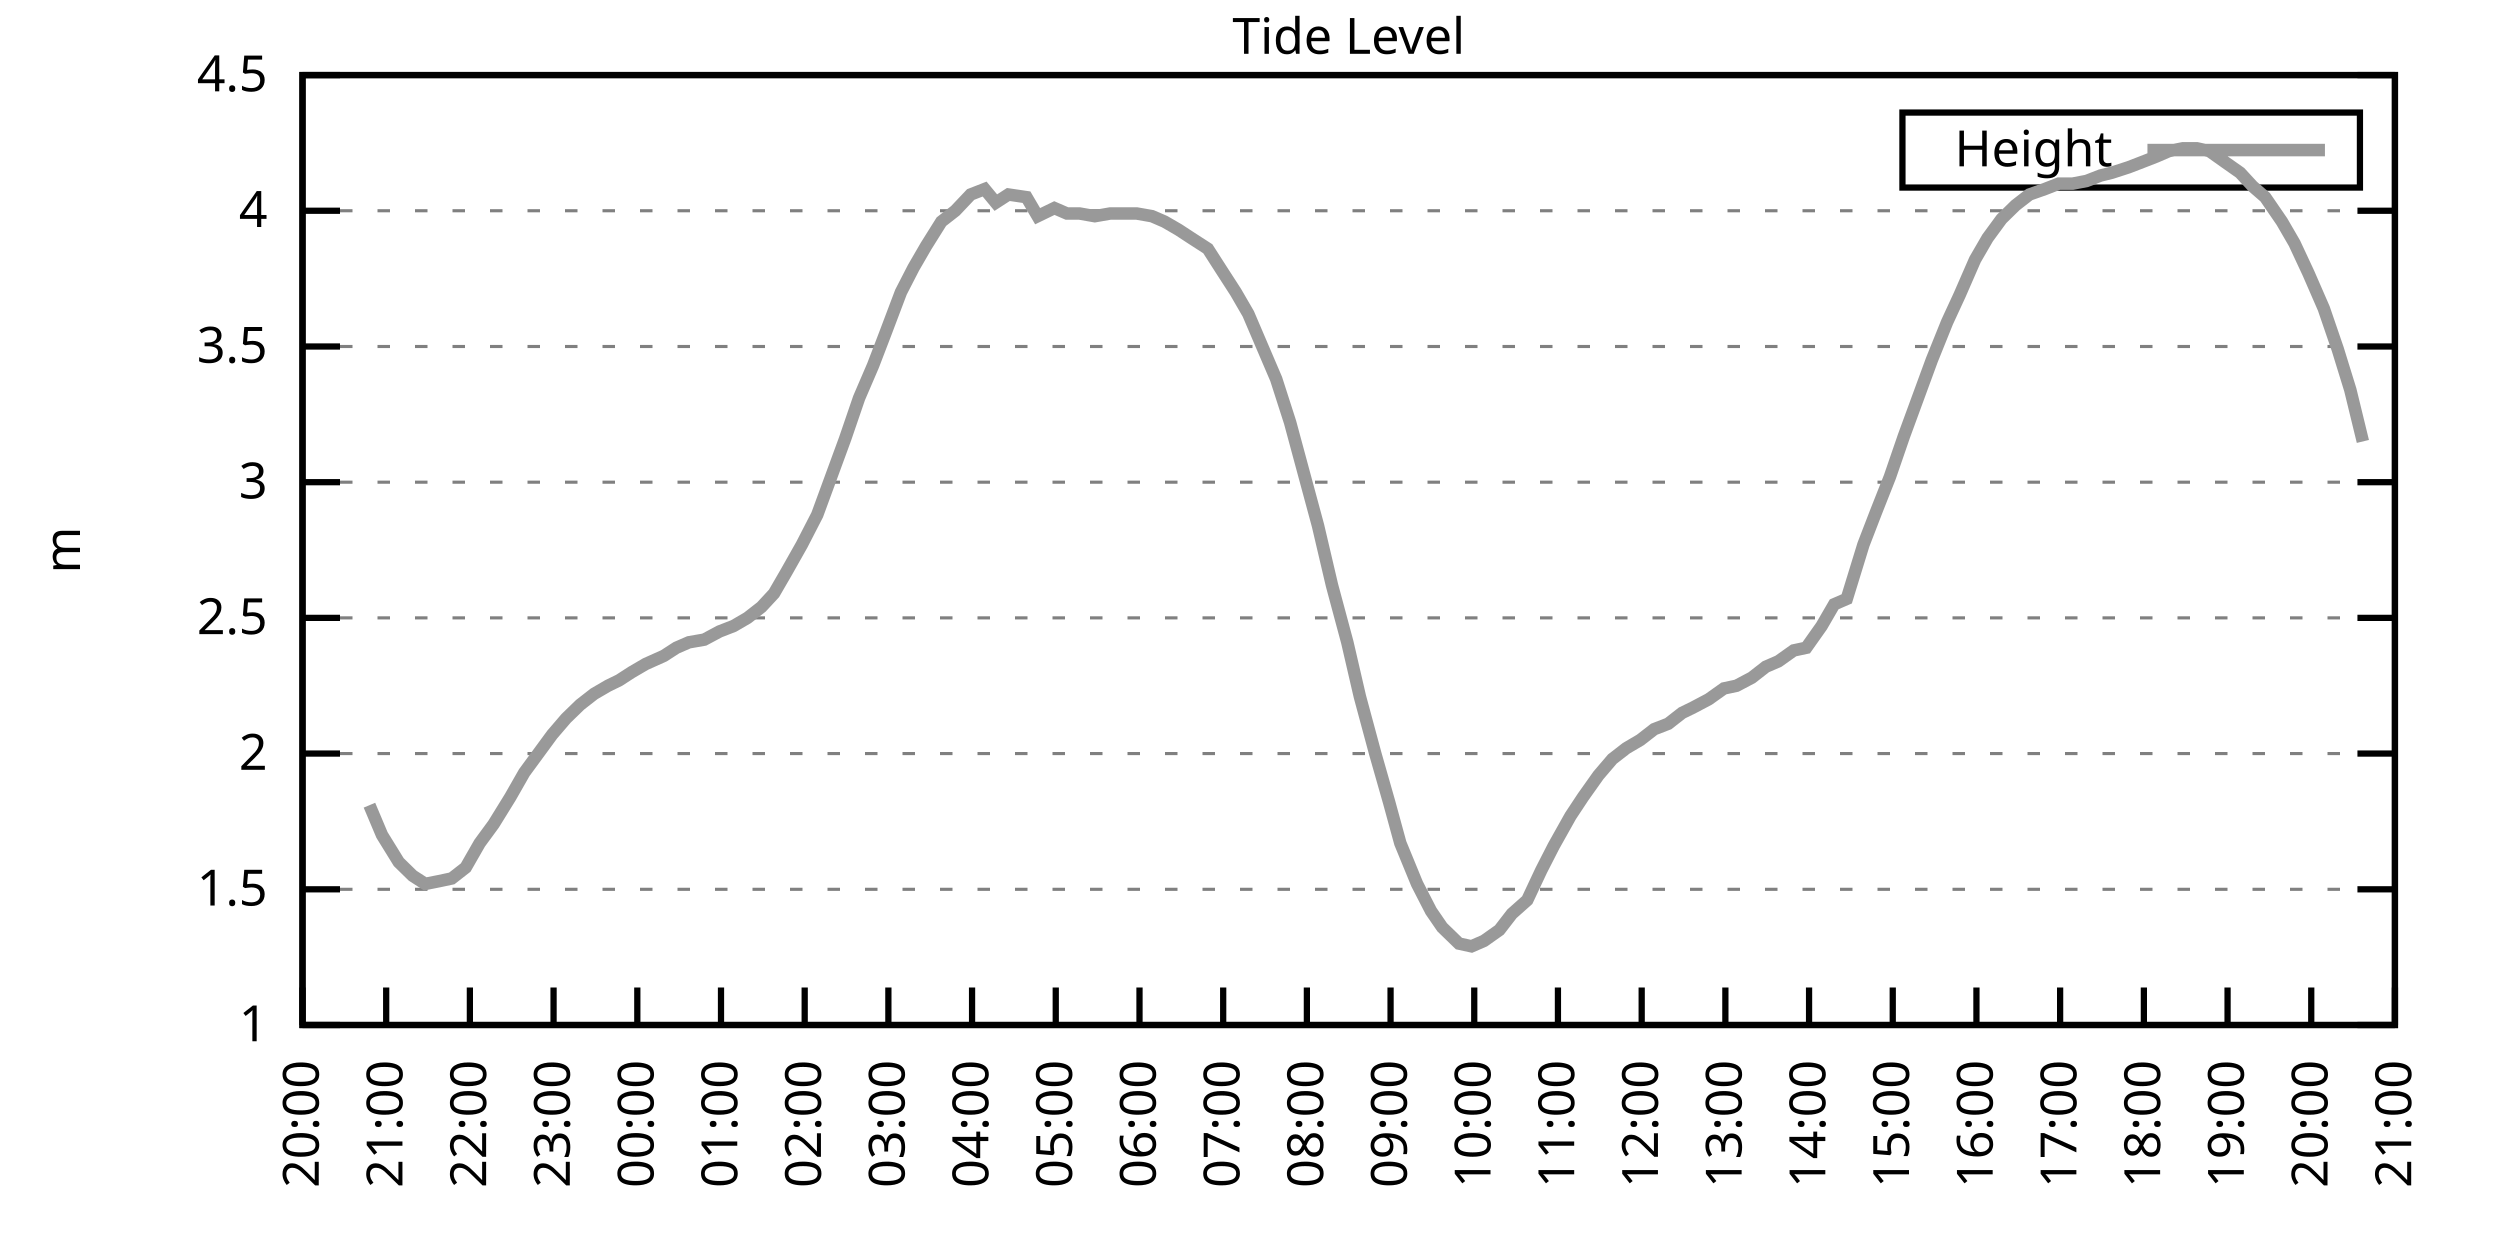
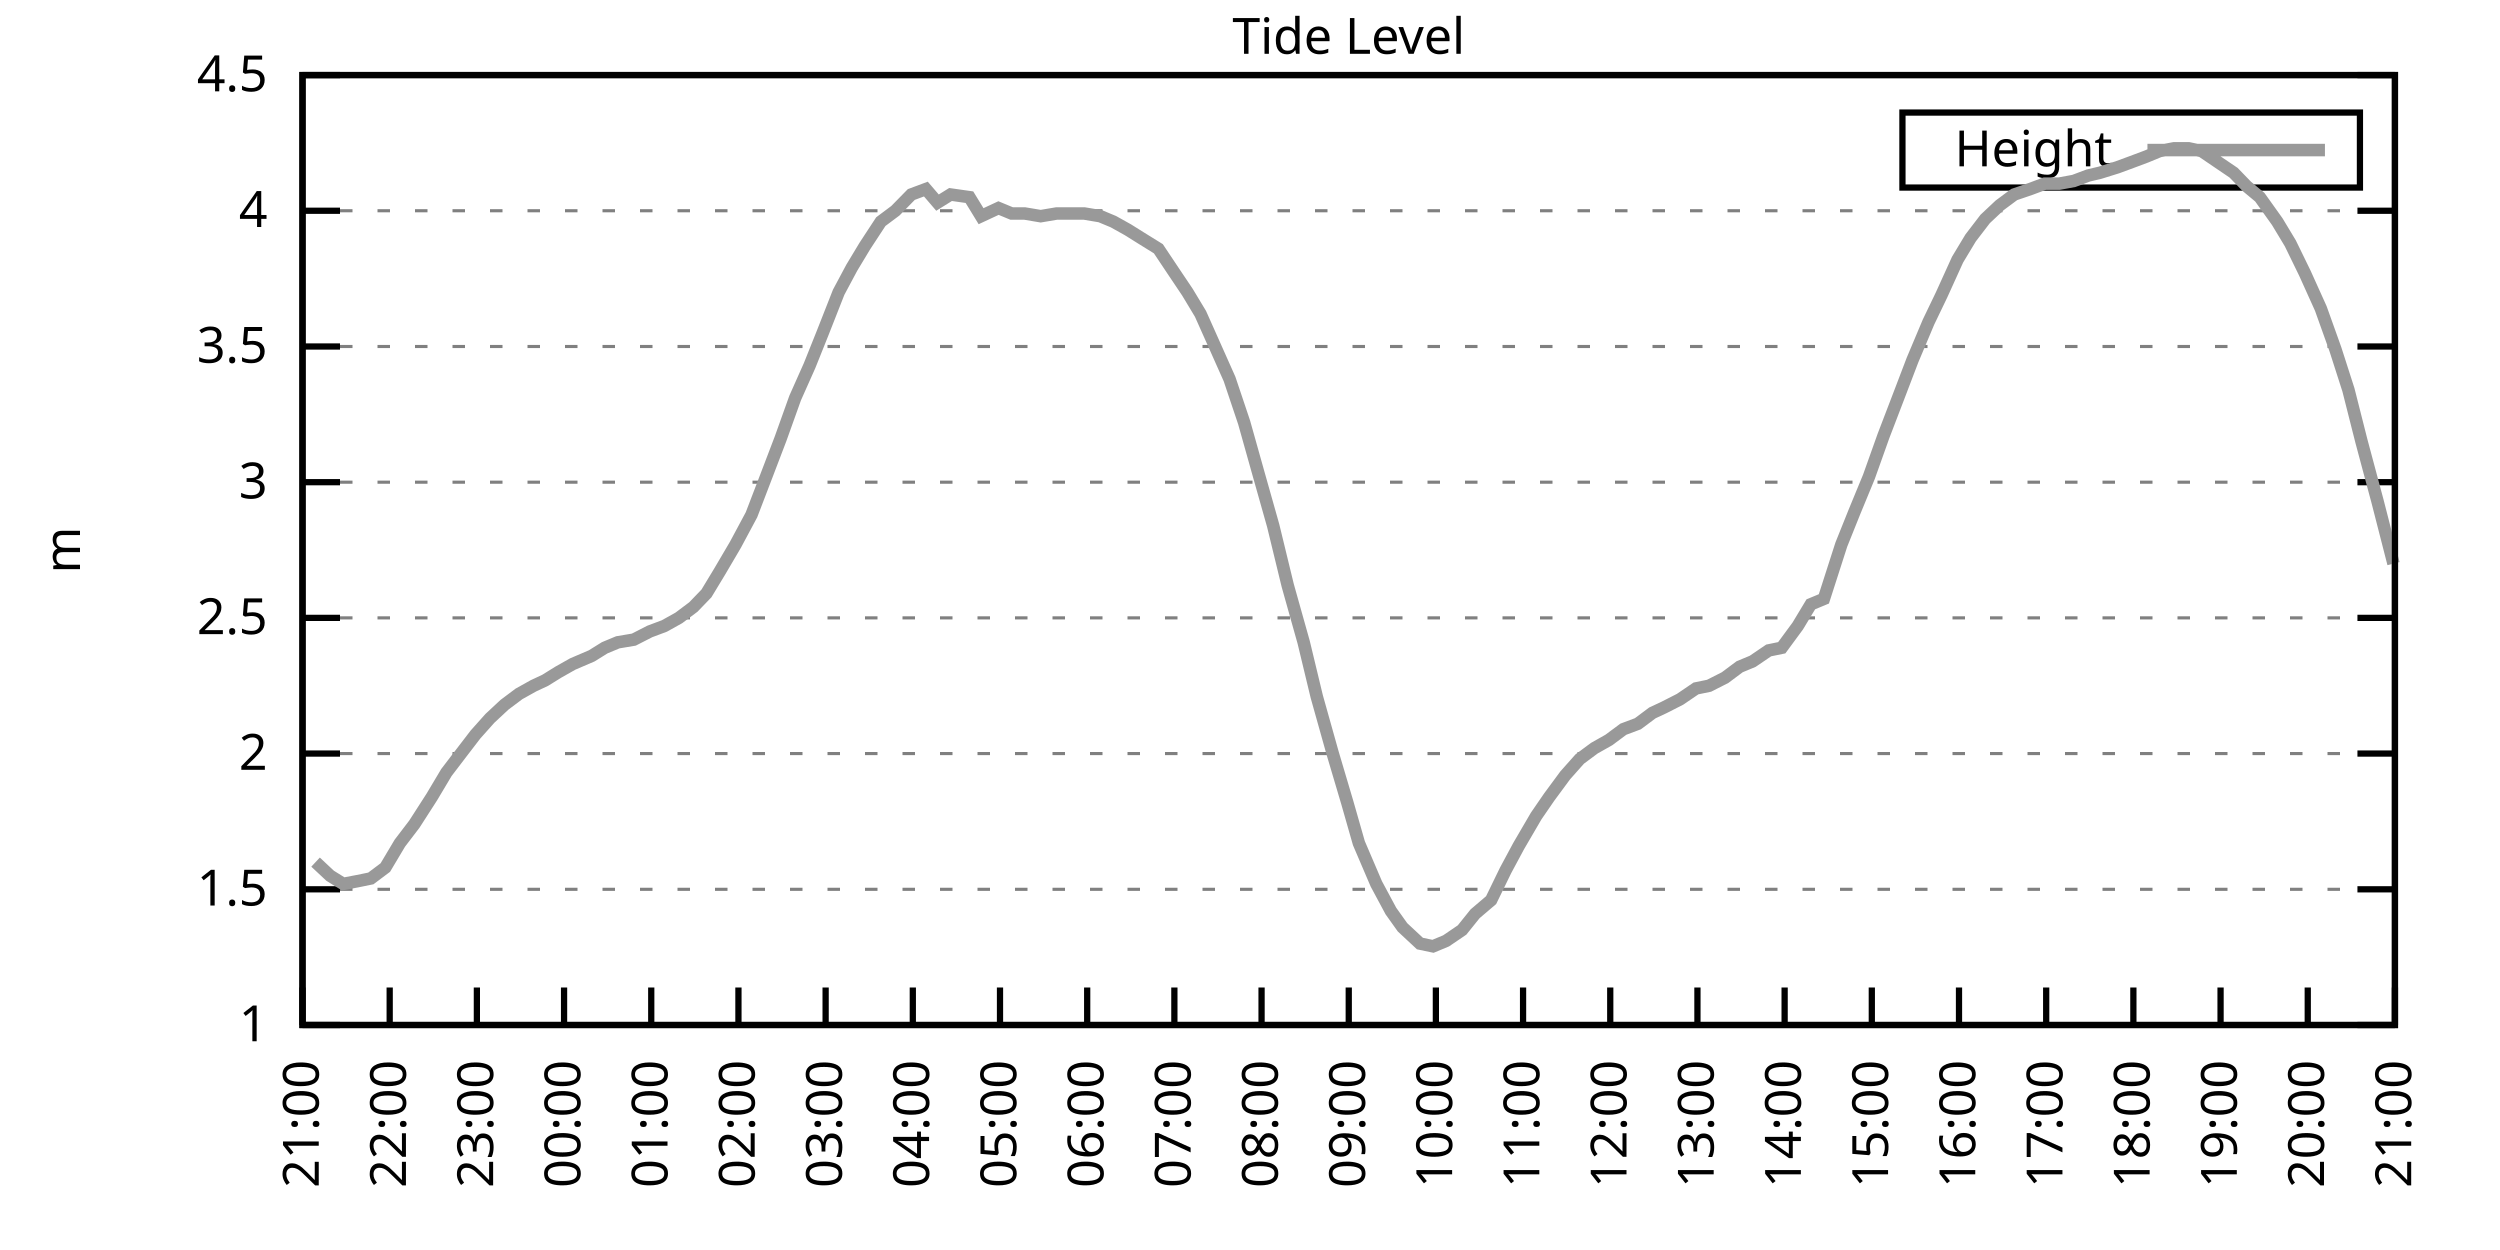
<svg xmlns="http://www.w3.org/2000/svg" xmlns:xlink="http://www.w3.org/1999/xlink" width="400" height="200" viewBox="0 0 400 200">
  <g id="gnuplot_canvas">
    <rect x="0" y="0" width="400" height="200" fill="none" />
    <defs>
      <circle id="gpDot" r="0.5" stroke-width="0.5" stroke="currentColor" />
      <path id="gpPt0" stroke-width="0.333" stroke="currentColor" d="M-1,0 h2 M0,-1 v2" />
      <path id="gpPt1" stroke-width="0.333" stroke="currentColor" d="M-1,-1 L1,1 M1,-1 L-1,1" />
      <path id="gpPt2" stroke-width="0.333" stroke="currentColor" d="M-1,0 L1,0 M0,-1 L0,1 M-1,-1 L1,1 M-1,1 L1,-1" />
      <rect id="gpPt3" stroke-width="0.333" stroke="currentColor" x="-1" y="-1" width="2" height="2" />
      <rect id="gpPt4" stroke-width="0.333" stroke="currentColor" fill="currentColor" x="-1" y="-1" width="2" height="2" />
      <circle id="gpPt5" stroke-width="0.333" stroke="currentColor" cx="0" cy="0" r="1" />
      <use xlink:href="#gpPt5" id="gpPt6" fill="currentColor" stroke="none" />
      <path id="gpPt7" stroke-width="0.333" stroke="currentColor" d="M0,-1.33 L-1.33,0.67 L1.33,0.67 z" />
      <use xlink:href="#gpPt7" id="gpPt8" fill="currentColor" stroke="none" />
      <use xlink:href="#gpPt7" id="gpPt9" stroke="currentColor" transform="rotate(180)" />
      <use xlink:href="#gpPt9" id="gpPt10" fill="currentColor" stroke="none" />
      <use xlink:href="#gpPt3" id="gpPt11" stroke="currentColor" transform="rotate(45)" />
      <use xlink:href="#gpPt11" id="gpPt12" fill="currentColor" stroke="none" />
      <path id="gpPt13" stroke-width="0.333" stroke="currentColor" d="M0,1.330 L1.265,0.411 L0.782,-1.067 L-0.782,-1.076 L-1.265,0.411 z" />
      <use xlink:href="#gpPt13" id="gpPt14" fill="currentColor" stroke="none" />
      <filter id="textbox" filterUnits="objectBoundingBox" x="0" y="0" height="1" width="1">
        <feFlood flood-color="white" flood-opacity="1" result="bgnd" />
        <feComposite in="SourceGraphic" in2="bgnd" operator="atop" />
      </filter>
      <filter id="greybox" filterUnits="objectBoundingBox" x="0" y="0" height="1" width="1">
        <feFlood flood-color="lightgrey" flood-opacity="1" result="grey" />
        <feComposite in="SourceGraphic" in2="grey" operator="atop" />
      </filter>
    </defs>
    <g fill="none" color="white" stroke="currentColor" stroke-width="1.00" stroke-linecap="butt" stroke-linejoin="miter">
</g>
    <g fill="none" color="black" stroke="currentColor" stroke-width="1.00" stroke-linecap="butt" stroke-linejoin="miter">
      <g stroke="none" shape-rendering="crispEdges">
        <polygon fill="rgb(255, 255, 255)" points="48.40,164.00 383.18,164.00 383.18,12.02 48.40,12.02 " />
      </g>
    </g>
    <g fill="none" color="black" stroke="currentColor" stroke-width="1.00" stroke-linecap="butt" stroke-linejoin="miter">
</g>
    <g fill="none" color="black" stroke="black" stroke-width="0.50" stroke-linecap="butt" stroke-linejoin="miter">
</g>
    <g fill="none" color="gray" stroke="currentColor" stroke-width="0.50" stroke-linecap="butt" stroke-linejoin="miter">
      <path stroke="gray" stroke-dasharray="2,4" class="gridline" d="M48.40,164.00 L383.19,164.00  " />
    </g>
    <g fill="none" color="gray" stroke="gray" stroke-width="1.00" stroke-linecap="butt" stroke-linejoin="miter">
</g>
    <g fill="none" color="black" stroke="currentColor" stroke-width="1.00" stroke-linecap="butt" stroke-linejoin="miter">
      <path stroke="black" d="M48.40,164.00 L54.40,164.00 M383.19,164.00 L377.19,164.00  " />
      <g transform="translate(42.80,166.60)" stroke="none" fill="black" font-family="Sans" font-size="8.00" text-anchor="end">
        <text>
          <tspan font-family="Sans"> 1</tspan>
        </text>
      </g>
    </g>
    <g fill="none" color="black" stroke="currentColor" stroke-width="1.00" stroke-linecap="butt" stroke-linejoin="miter">
</g>
    <g fill="none" color="black" stroke="black" stroke-width="0.50" stroke-linecap="butt" stroke-linejoin="miter">
</g>
    <g fill="none" color="gray" stroke="currentColor" stroke-width="0.50" stroke-linecap="butt" stroke-linejoin="miter">
      <path stroke="gray" stroke-dasharray="2,4" class="gridline" d="M48.40,142.29 L383.19,142.29  " />
    </g>
    <g fill="none" color="gray" stroke="gray" stroke-width="1.00" stroke-linecap="butt" stroke-linejoin="miter">
</g>
    <g fill="none" color="black" stroke="currentColor" stroke-width="1.00" stroke-linecap="butt" stroke-linejoin="miter">
      <path stroke="black" d="M48.40,142.29 L54.40,142.29 M383.19,142.29 L377.19,142.29  " />
      <g transform="translate(42.80,144.89)" stroke="none" fill="black" font-family="Sans" font-size="8.00" text-anchor="end">
        <text>
          <tspan font-family="Sans"> 1.5</tspan>
        </text>
      </g>
    </g>
    <g fill="none" color="black" stroke="currentColor" stroke-width="1.00" stroke-linecap="butt" stroke-linejoin="miter">
</g>
    <g fill="none" color="black" stroke="black" stroke-width="0.50" stroke-linecap="butt" stroke-linejoin="miter">
</g>
    <g fill="none" color="gray" stroke="currentColor" stroke-width="0.50" stroke-linecap="butt" stroke-linejoin="miter">
      <path stroke="gray" stroke-dasharray="2,4" class="gridline" d="M48.40,120.57 L383.19,120.57  " />
    </g>
    <g fill="none" color="gray" stroke="gray" stroke-width="1.00" stroke-linecap="butt" stroke-linejoin="miter">
</g>
    <g fill="none" color="black" stroke="currentColor" stroke-width="1.00" stroke-linecap="butt" stroke-linejoin="miter">
      <path stroke="black" d="M48.40,120.57 L54.40,120.57 M383.19,120.57 L377.19,120.57  " />
      <g transform="translate(42.80,123.17)" stroke="none" fill="black" font-family="Sans" font-size="8.00" text-anchor="end">
        <text>
          <tspan font-family="Sans"> 2</tspan>
        </text>
      </g>
    </g>
    <g fill="none" color="black" stroke="currentColor" stroke-width="1.00" stroke-linecap="butt" stroke-linejoin="miter">
</g>
    <g fill="none" color="black" stroke="black" stroke-width="0.50" stroke-linecap="butt" stroke-linejoin="miter">
</g>
    <g fill="none" color="gray" stroke="currentColor" stroke-width="0.50" stroke-linecap="butt" stroke-linejoin="miter">
      <path stroke="gray" stroke-dasharray="2,4" class="gridline" d="M48.40,98.86 L383.19,98.86  " />
    </g>
    <g fill="none" color="gray" stroke="gray" stroke-width="1.00" stroke-linecap="butt" stroke-linejoin="miter">
</g>
    <g fill="none" color="black" stroke="currentColor" stroke-width="1.00" stroke-linecap="butt" stroke-linejoin="miter">
      <path stroke="black" d="M48.40,98.86 L54.40,98.86 M383.19,98.86 L377.19,98.86  " />
      <g transform="translate(42.80,101.46)" stroke="none" fill="black" font-family="Sans" font-size="8.00" text-anchor="end">
        <text>
          <tspan font-family="Sans"> 2.5</tspan>
        </text>
      </g>
    </g>
    <g fill="none" color="black" stroke="currentColor" stroke-width="1.00" stroke-linecap="butt" stroke-linejoin="miter">
</g>
    <g fill="none" color="black" stroke="black" stroke-width="0.50" stroke-linecap="butt" stroke-linejoin="miter">
</g>
    <g fill="none" color="gray" stroke="currentColor" stroke-width="0.50" stroke-linecap="butt" stroke-linejoin="miter">
      <path stroke="gray" stroke-dasharray="2,4" class="gridline" d="M48.40,77.15 L383.19,77.15  " />
    </g>
    <g fill="none" color="gray" stroke="gray" stroke-width="1.00" stroke-linecap="butt" stroke-linejoin="miter">
</g>
    <g fill="none" color="black" stroke="currentColor" stroke-width="1.00" stroke-linecap="butt" stroke-linejoin="miter">
      <path stroke="black" d="M48.40,77.15 L54.40,77.15 M383.19,77.15 L377.19,77.15  " />
      <g transform="translate(42.80,79.75)" stroke="none" fill="black" font-family="Sans" font-size="8.00" text-anchor="end">
        <text>
          <tspan font-family="Sans"> 3</tspan>
        </text>
      </g>
    </g>
    <g fill="none" color="black" stroke="currentColor" stroke-width="1.00" stroke-linecap="butt" stroke-linejoin="miter">
</g>
    <g fill="none" color="black" stroke="black" stroke-width="0.50" stroke-linecap="butt" stroke-linejoin="miter">
</g>
    <g fill="none" color="gray" stroke="currentColor" stroke-width="0.50" stroke-linecap="butt" stroke-linejoin="miter">
      <path stroke="gray" stroke-dasharray="2,4" class="gridline" d="M48.40,55.44 L383.19,55.44  " />
    </g>
    <g fill="none" color="gray" stroke="gray" stroke-width="1.00" stroke-linecap="butt" stroke-linejoin="miter">
</g>
    <g fill="none" color="black" stroke="currentColor" stroke-width="1.00" stroke-linecap="butt" stroke-linejoin="miter">
      <path stroke="black" d="M48.40,55.44 L54.40,55.44 M383.19,55.44 L377.19,55.44  " />
      <g transform="translate(42.80,58.04)" stroke="none" fill="black" font-family="Sans" font-size="8.00" text-anchor="end">
        <text>
          <tspan font-family="Sans"> 3.5</tspan>
        </text>
      </g>
    </g>
    <g fill="none" color="black" stroke="currentColor" stroke-width="1.00" stroke-linecap="butt" stroke-linejoin="miter">
</g>
    <g fill="none" color="black" stroke="black" stroke-width="0.50" stroke-linecap="butt" stroke-linejoin="miter">
</g>
    <g fill="none" color="gray" stroke="currentColor" stroke-width="0.50" stroke-linecap="butt" stroke-linejoin="miter">
      <path stroke="gray" stroke-dasharray="2,4" class="gridline" d="M48.40,33.72 L383.19,33.72  " />
    </g>
    <g fill="none" color="gray" stroke="gray" stroke-width="1.00" stroke-linecap="butt" stroke-linejoin="miter">
</g>
    <g fill="none" color="black" stroke="currentColor" stroke-width="1.00" stroke-linecap="butt" stroke-linejoin="miter">
      <path stroke="black" d="M48.40,33.72 L54.40,33.72 M383.19,33.72 L377.19,33.72  " />
      <g transform="translate(42.80,36.32)" stroke="none" fill="black" font-family="Sans" font-size="8.00" text-anchor="end">
        <text>
          <tspan font-family="Sans"> 4</tspan>
        </text>
      </g>
    </g>
    <g fill="none" color="black" stroke="currentColor" stroke-width="1.00" stroke-linecap="butt" stroke-linejoin="miter">
</g>
    <g fill="none" color="black" stroke="black" stroke-width="0.50" stroke-linecap="butt" stroke-linejoin="miter">
</g>
    <g fill="none" color="gray" stroke="currentColor" stroke-width="0.50" stroke-linecap="butt" stroke-linejoin="miter">
      <path stroke="gray" stroke-dasharray="2,4" class="gridline" d="M48.40,12.01 L383.19,12.01  " />
    </g>
    <g fill="none" color="gray" stroke="gray" stroke-width="1.00" stroke-linecap="butt" stroke-linejoin="miter">
</g>
    <g fill="none" color="black" stroke="currentColor" stroke-width="1.00" stroke-linecap="butt" stroke-linejoin="miter">
      <path stroke="black" d="M48.40,12.01 L54.40,12.01 M383.19,12.01 L377.19,12.01  " />
      <g transform="translate(42.80,14.61)" stroke="none" fill="black" font-family="Sans" font-size="8.00" text-anchor="end">
        <text>
          <tspan font-family="Sans"> 4.5</tspan>
        </text>
      </g>
    </g>
    <g fill="none" color="black" stroke="currentColor" stroke-width="1.00" stroke-linecap="butt" stroke-linejoin="miter">
      <path stroke="black" d="M48.40,164.00 L48.40,158.00  " />
      <g transform="translate(51.00,169.60) rotate(270.00)" stroke="none" fill="black" font-family="Sans" font-size="8.00" text-anchor="end">
        <text>
-           <tspan font-family="Sans">20:00</tspan>
-         </text>
-       </g>
-     </g>
-     <g fill="none" color="black" stroke="currentColor" stroke-width="1.00" stroke-linecap="butt" stroke-linejoin="miter">
-       <path stroke="black" d="M61.79,164.00 L61.79,158.00  " />
-       <g transform="translate(64.39,169.60) rotate(270.00)" stroke="none" fill="black" font-family="Sans" font-size="8.00" text-anchor="end">
-         <text>
          <tspan font-family="Sans">21:00</tspan>
        </text>
      </g>
    </g>
    <g fill="none" color="black" stroke="currentColor" stroke-width="1.00" stroke-linecap="butt" stroke-linejoin="miter">
-       <path stroke="black" d="M75.18,164.00 L75.18,158.00  " />
-       <g transform="translate(77.78,169.60) rotate(270.00)" stroke="none" fill="black" font-family="Sans" font-size="8.00" text-anchor="end">
+       <path stroke="black" d="M62.35,164.00 L62.35,158.00  " />
+       <g transform="translate(64.95,169.60) rotate(270.00)" stroke="none" fill="black" font-family="Sans" font-size="8.00" text-anchor="end">
        <text>
          <tspan font-family="Sans">22:00</tspan>
        </text>
      </g>
    </g>
    <g fill="none" color="black" stroke="currentColor" stroke-width="1.00" stroke-linecap="butt" stroke-linejoin="miter">
-       <path stroke="black" d="M88.57,164.00 L88.57,158.00  " />
-       <g transform="translate(91.17,169.60) rotate(270.00)" stroke="none" fill="black" font-family="Sans" font-size="8.00" text-anchor="end">
+       <path stroke="black" d="M76.30,164.00 L76.30,158.00  " />
+       <g transform="translate(78.90,169.60) rotate(270.00)" stroke="none" fill="black" font-family="Sans" font-size="8.00" text-anchor="end">
        <text>
          <tspan font-family="Sans">23:00</tspan>
        </text>
      </g>
    </g>
    <g fill="none" color="black" stroke="currentColor" stroke-width="1.00" stroke-linecap="butt" stroke-linejoin="miter">
-       <path stroke="black" d="M101.97,164.00 L101.97,158.00  " />
-       <g transform="translate(104.57,169.60) rotate(270.00)" stroke="none" fill="black" font-family="Sans" font-size="8.00" text-anchor="end">
+       <path stroke="black" d="M90.25,164.00 L90.25,158.00  " />
+       <g transform="translate(92.85,169.60) rotate(270.00)" stroke="none" fill="black" font-family="Sans" font-size="8.00" text-anchor="end">
        <text>
          <tspan font-family="Sans">00:00</tspan>
        </text>
      </g>
    </g>
    <g fill="none" color="black" stroke="currentColor" stroke-width="1.00" stroke-linecap="butt" stroke-linejoin="miter">
-       <path stroke="black" d="M115.36,164.00 L115.36,158.00  " />
-       <g transform="translate(117.96,169.60) rotate(270.00)" stroke="none" fill="black" font-family="Sans" font-size="8.00" text-anchor="end">
+       <path stroke="black" d="M104.20,164.00 L104.20,158.00  " />
+       <g transform="translate(106.80,169.60) rotate(270.00)" stroke="none" fill="black" font-family="Sans" font-size="8.00" text-anchor="end">
        <text>
          <tspan font-family="Sans">01:00</tspan>
        </text>
      </g>
    </g>
    <g fill="none" color="black" stroke="currentColor" stroke-width="1.00" stroke-linecap="butt" stroke-linejoin="miter">
-       <path stroke="black" d="M128.75,164.00 L128.75,158.00  " />
-       <g transform="translate(131.35,169.60) rotate(270.00)" stroke="none" fill="black" font-family="Sans" font-size="8.00" text-anchor="end">
+       <path stroke="black" d="M118.15,164.00 L118.15,158.00  " />
+       <g transform="translate(120.75,169.60) rotate(270.00)" stroke="none" fill="black" font-family="Sans" font-size="8.00" text-anchor="end">
        <text>
          <tspan font-family="Sans">02:00</tspan>
        </text>
      </g>
    </g>
    <g fill="none" color="black" stroke="currentColor" stroke-width="1.00" stroke-linecap="butt" stroke-linejoin="miter">
-       <path stroke="black" d="M142.14,164.00 L142.14,158.00  " />
-       <g transform="translate(144.74,169.60) rotate(270.00)" stroke="none" fill="black" font-family="Sans" font-size="8.00" text-anchor="end">
+       <path stroke="black" d="M132.10,164.00 L132.10,158.00  " />
+       <g transform="translate(134.70,169.60) rotate(270.00)" stroke="none" fill="black" font-family="Sans" font-size="8.00" text-anchor="end">
        <text>
          <tspan font-family="Sans">03:00</tspan>
        </text>
      </g>
    </g>
    <g fill="none" color="black" stroke="currentColor" stroke-width="1.00" stroke-linecap="butt" stroke-linejoin="miter">
-       <path stroke="black" d="M155.53,164.00 L155.53,158.00  " />
-       <g transform="translate(158.13,169.60) rotate(270.00)" stroke="none" fill="black" font-family="Sans" font-size="8.00" text-anchor="end">
+       <path stroke="black" d="M146.05,164.00 L146.05,158.00  " />
+       <g transform="translate(148.65,169.60) rotate(270.00)" stroke="none" fill="black" font-family="Sans" font-size="8.00" text-anchor="end">
        <text>
          <tspan font-family="Sans">04:00</tspan>
        </text>
      </g>
    </g>
    <g fill="none" color="black" stroke="currentColor" stroke-width="1.00" stroke-linecap="butt" stroke-linejoin="miter">
-       <path stroke="black" d="M168.92,164.00 L168.92,158.00  " />
-       <g transform="translate(171.52,169.60) rotate(270.00)" stroke="none" fill="black" font-family="Sans" font-size="8.00" text-anchor="end">
+       <path stroke="black" d="M160.00,164.00 L160.00,158.00  " />
+       <g transform="translate(162.60,169.60) rotate(270.00)" stroke="none" fill="black" font-family="Sans" font-size="8.00" text-anchor="end">
        <text>
          <tspan font-family="Sans">05:00</tspan>
        </text>
      </g>
    </g>
    <g fill="none" color="black" stroke="currentColor" stroke-width="1.00" stroke-linecap="butt" stroke-linejoin="miter">
-       <path stroke="black" d="M182.32,164.00 L182.32,158.00  " />
-       <g transform="translate(184.92,169.60) rotate(270.00)" stroke="none" fill="black" font-family="Sans" font-size="8.00" text-anchor="end">
+       <path stroke="black" d="M173.95,164.00 L173.95,158.00  " />
+       <g transform="translate(176.55,169.60) rotate(270.00)" stroke="none" fill="black" font-family="Sans" font-size="8.00" text-anchor="end">
        <text>
          <tspan font-family="Sans">06:00</tspan>
        </text>
      </g>
    </g>
    <g fill="none" color="black" stroke="currentColor" stroke-width="1.00" stroke-linecap="butt" stroke-linejoin="miter">
-       <path stroke="black" d="M195.71,164.00 L195.71,158.00  " />
-       <g transform="translate(198.31,169.60) rotate(270.00)" stroke="none" fill="black" font-family="Sans" font-size="8.00" text-anchor="end">
+       <path stroke="black" d="M187.90,164.00 L187.90,158.00  " />
+       <g transform="translate(190.50,169.60) rotate(270.00)" stroke="none" fill="black" font-family="Sans" font-size="8.00" text-anchor="end">
        <text>
          <tspan font-family="Sans">07:00</tspan>
        </text>
      </g>
    </g>
    <g fill="none" color="black" stroke="currentColor" stroke-width="1.00" stroke-linecap="butt" stroke-linejoin="miter">
-       <path stroke="black" d="M209.10,164.00 L209.10,158.00  " />
-       <g transform="translate(211.70,169.60) rotate(270.00)" stroke="none" fill="black" font-family="Sans" font-size="8.00" text-anchor="end">
+       <path stroke="black" d="M201.85,164.00 L201.85,158.00  " />
+       <g transform="translate(204.45,169.60) rotate(270.00)" stroke="none" fill="black" font-family="Sans" font-size="8.00" text-anchor="end">
        <text>
          <tspan font-family="Sans">08:00</tspan>
        </text>
      </g>
    </g>
    <g fill="none" color="black" stroke="currentColor" stroke-width="1.00" stroke-linecap="butt" stroke-linejoin="miter">
-       <path stroke="black" d="M222.49,164.00 L222.49,158.00  " />
-       <g transform="translate(225.09,169.60) rotate(270.00)" stroke="none" fill="black" font-family="Sans" font-size="8.00" text-anchor="end">
+       <path stroke="black" d="M215.80,164.00 L215.80,158.00  " />
+       <g transform="translate(218.40,169.60) rotate(270.00)" stroke="none" fill="black" font-family="Sans" font-size="8.00" text-anchor="end">
        <text>
          <tspan font-family="Sans">09:00</tspan>
        </text>
      </g>
    </g>
    <g fill="none" color="black" stroke="currentColor" stroke-width="1.00" stroke-linecap="butt" stroke-linejoin="miter">
-       <path stroke="black" d="M235.88,164.00 L235.88,158.00  " />
-       <g transform="translate(238.48,169.60) rotate(270.00)" stroke="none" fill="black" font-family="Sans" font-size="8.00" text-anchor="end">
+       <path stroke="black" d="M229.74,164.00 L229.74,158.00  " />
+       <g transform="translate(232.34,169.60) rotate(270.00)" stroke="none" fill="black" font-family="Sans" font-size="8.00" text-anchor="end">
        <text>
          <tspan font-family="Sans">10:00</tspan>
        </text>
      </g>
    </g>
    <g fill="none" color="black" stroke="currentColor" stroke-width="1.00" stroke-linecap="butt" stroke-linejoin="miter">
-       <path stroke="black" d="M249.27,164.00 L249.27,158.00  " />
-       <g transform="translate(251.87,169.60) rotate(270.00)" stroke="none" fill="black" font-family="Sans" font-size="8.00" text-anchor="end">
+       <path stroke="black" d="M243.69,164.00 L243.69,158.00  " />
+       <g transform="translate(246.29,169.60) rotate(270.00)" stroke="none" fill="black" font-family="Sans" font-size="8.00" text-anchor="end">
        <text>
          <tspan font-family="Sans">11:00</tspan>
        </text>
      </g>
    </g>
    <g fill="none" color="black" stroke="currentColor" stroke-width="1.00" stroke-linecap="butt" stroke-linejoin="miter">
-       <path stroke="black" d="M262.67,164.00 L262.67,158.00  " />
-       <g transform="translate(265.27,169.60) rotate(270.00)" stroke="none" fill="black" font-family="Sans" font-size="8.00" text-anchor="end">
+       <path stroke="black" d="M257.64,164.00 L257.64,158.00  " />
+       <g transform="translate(260.24,169.60) rotate(270.00)" stroke="none" fill="black" font-family="Sans" font-size="8.00" text-anchor="end">
        <text>
          <tspan font-family="Sans">12:00</tspan>
        </text>
      </g>
    </g>
    <g fill="none" color="black" stroke="currentColor" stroke-width="1.00" stroke-linecap="butt" stroke-linejoin="miter">
-       <path stroke="black" d="M276.06,164.00 L276.06,158.00  " />
-       <g transform="translate(278.66,169.60) rotate(270.00)" stroke="none" fill="black" font-family="Sans" font-size="8.00" text-anchor="end">
+       <path stroke="black" d="M271.59,164.00 L271.59,158.00  " />
+       <g transform="translate(274.19,169.60) rotate(270.00)" stroke="none" fill="black" font-family="Sans" font-size="8.00" text-anchor="end">
        <text>
          <tspan font-family="Sans">13:00</tspan>
        </text>
      </g>
    </g>
    <g fill="none" color="black" stroke="currentColor" stroke-width="1.00" stroke-linecap="butt" stroke-linejoin="miter">
-       <path stroke="black" d="M289.45,164.00 L289.45,158.00  " />
-       <g transform="translate(292.05,169.60) rotate(270.00)" stroke="none" fill="black" font-family="Sans" font-size="8.00" text-anchor="end">
+       <path stroke="black" d="M285.54,164.00 L285.54,158.00  " />
+       <g transform="translate(288.14,169.60) rotate(270.00)" stroke="none" fill="black" font-family="Sans" font-size="8.00" text-anchor="end">
        <text>
          <tspan font-family="Sans">14:00</tspan>
        </text>
      </g>
    </g>
    <g fill="none" color="black" stroke="currentColor" stroke-width="1.00" stroke-linecap="butt" stroke-linejoin="miter">
-       <path stroke="black" d="M302.84,164.00 L302.84,158.00  " />
-       <g transform="translate(305.44,169.60) rotate(270.00)" stroke="none" fill="black" font-family="Sans" font-size="8.00" text-anchor="end">
+       <path stroke="black" d="M299.49,164.00 L299.49,158.00  " />
+       <g transform="translate(302.09,169.60) rotate(270.00)" stroke="none" fill="black" font-family="Sans" font-size="8.00" text-anchor="end">
        <text>
          <tspan font-family="Sans">15:00</tspan>
        </text>
      </g>
    </g>
    <g fill="none" color="black" stroke="currentColor" stroke-width="1.00" stroke-linecap="butt" stroke-linejoin="miter">
-       <path stroke="black" d="M316.23,164.00 L316.23,158.00  " />
-       <g transform="translate(318.83,169.60) rotate(270.00)" stroke="none" fill="black" font-family="Sans" font-size="8.00" text-anchor="end">
+       <path stroke="black" d="M313.44,164.00 L313.44,158.00  " />
+       <g transform="translate(316.04,169.60) rotate(270.00)" stroke="none" fill="black" font-family="Sans" font-size="8.00" text-anchor="end">
        <text>
          <tspan font-family="Sans">16:00</tspan>
        </text>
      </g>
    </g>
    <g fill="none" color="black" stroke="currentColor" stroke-width="1.00" stroke-linecap="butt" stroke-linejoin="miter">
-       <path stroke="black" d="M329.62,164.00 L329.62,158.00  " />
-       <g transform="translate(332.22,169.60) rotate(270.00)" stroke="none" fill="black" font-family="Sans" font-size="8.00" text-anchor="end">
+       <path stroke="black" d="M327.39,164.00 L327.39,158.00  " />
+       <g transform="translate(329.99,169.60) rotate(270.00)" stroke="none" fill="black" font-family="Sans" font-size="8.00" text-anchor="end">
        <text>
          <tspan font-family="Sans">17:00</tspan>
        </text>
      </g>
    </g>
    <g fill="none" color="black" stroke="currentColor" stroke-width="1.00" stroke-linecap="butt" stroke-linejoin="miter">
-       <path stroke="black" d="M343.02,164.00 L343.02,158.00  " />
-       <g transform="translate(345.62,169.60) rotate(270.00)" stroke="none" fill="black" font-family="Sans" font-size="8.00" text-anchor="end">
+       <path stroke="black" d="M341.34,164.00 L341.34,158.00  " />
+       <g transform="translate(343.94,169.60) rotate(270.00)" stroke="none" fill="black" font-family="Sans" font-size="8.00" text-anchor="end">
        <text>
          <tspan font-family="Sans">18:00</tspan>
        </text>
      </g>
    </g>
    <g fill="none" color="black" stroke="currentColor" stroke-width="1.00" stroke-linecap="butt" stroke-linejoin="miter">
-       <path stroke="black" d="M356.41,164.00 L356.41,158.00  " />
-       <g transform="translate(359.01,169.60) rotate(270.00)" stroke="none" fill="black" font-family="Sans" font-size="8.00" text-anchor="end">
+       <path stroke="black" d="M355.29,164.00 L355.29,158.00  " />
+       <g transform="translate(357.89,169.60) rotate(270.00)" stroke="none" fill="black" font-family="Sans" font-size="8.00" text-anchor="end">
        <text>
          <tspan font-family="Sans">19:00</tspan>
        </text>
      </g>
    </g>
    <g fill="none" color="black" stroke="currentColor" stroke-width="1.00" stroke-linecap="butt" stroke-linejoin="miter">
-       <path stroke="black" d="M369.80,164.00 L369.80,158.00  " />
-       <g transform="translate(372.40,169.60) rotate(270.00)" stroke="none" fill="black" font-family="Sans" font-size="8.00" text-anchor="end">
+       <path stroke="black" d="M369.24,164.00 L369.24,158.00  " />
+       <g transform="translate(371.84,169.60) rotate(270.00)" stroke="none" fill="black" font-family="Sans" font-size="8.00" text-anchor="end">
        <text>
          <tspan font-family="Sans">20:00</tspan>
        </text>
      </g>
    </g>
    <g fill="none" color="black" stroke="currentColor" stroke-width="1.00" stroke-linecap="butt" stroke-linejoin="miter">
      <path stroke="black" d="M383.19,164.00 L383.19,158.00  " />
      <g transform="translate(385.79,169.60) rotate(270.00)" stroke="none" fill="black" font-family="Sans" font-size="8.00" text-anchor="end">
        <text>
          <tspan font-family="Sans">21:00</tspan>
        </text>
      </g>
    </g>
    <g fill="none" color="black" stroke="currentColor" stroke-width="1.00" stroke-linecap="butt" stroke-linejoin="miter">
</g>
    <g fill="none" color="black" stroke="currentColor" stroke-width="1.00" stroke-linecap="butt" stroke-linejoin="miter">
      <path stroke="black" d="M48.40,12.01 L48.40,164.00 L383.19,164.00 L383.19,12.01 L48.40,12.01 Z  " />
    </g>
    <g fill="none" color="black" stroke="currentColor" stroke-width="1.00" stroke-linecap="butt" stroke-linejoin="miter">
</g>
    <g fill="none" color="black" stroke="currentColor" stroke-width="1.00" stroke-linecap="butt" stroke-linejoin="miter">
      <path stroke="black" d="M304.39,30.01 L304.39,18.01 L377.59,18.01 L377.59,30.01 L304.39,30.01 Z  " />
    </g>
    <g id="Tide_level_plot_1">
      <g fill="none" color="white" stroke="black" stroke-width="2.00" stroke-linecap="butt" stroke-linejoin="miter">
</g>
      <g fill="none" color="black" stroke="currentColor" stroke-width="2.00" stroke-linecap="butt" stroke-linejoin="miter">
        <g transform="translate(337.99,26.61)" stroke="none" fill="black" font-family="Sans" font-size="8.00" text-anchor="end">
          <text>
            <tspan font-family="Sans">Height</tspan>
          </text>
        </g>
      </g>
      <g fill="none" color="black" stroke="currentColor" stroke-width="2.00" stroke-linecap="butt" stroke-linejoin="miter">
-         <path stroke="rgb(153, 153, 153)" d="M343.59,24.01 L371.99,24.01 M59.11,128.83 L61.12,133.60 L63.80,137.94 L66.03,140.12 L68.04,141.42 L70.27,140.98   L72.28,140.55 L74.51,138.81 L76.75,134.90 L78.98,131.86 L81.66,127.52 L83.89,123.61 L86.12,120.57 L88.35,117.53   L90.58,114.93 L92.82,112.76 L95.05,111.02 L97.28,109.72 L99.06,108.85 L101.07,107.55 L103.31,106.24 L106.21,104.94   L108.22,103.64 L110.22,102.77 L112.68,102.34 L115.13,101.03 L117.37,100.16 L119.60,98.86 L121.83,97.12 L123.84,94.95   L125.85,91.48 L128.30,87.14 L130.76,82.36 L132.99,76.28 L135.22,70.20 L137.45,63.69 L139.69,58.48 L141.69,53.26   L144.15,46.75 L146.16,42.84 L148.17,39.37 L150.62,35.46 L152.85,33.72 L155.31,31.12 L157.54,30.25 L159.33,32.42   L161.34,31.12 L164.24,31.55 L166.02,34.59 L168.70,33.29 L170.71,34.16 L172.72,34.16 L175.17,34.59 L177.63,34.16   L179.86,34.16 L181.87,34.16 L184.32,34.59 L186.33,35.46 L188.57,36.76 L190.57,38.07 L193.25,39.80 L195.48,43.28   L197.72,46.75 L199.73,50.22 L201.96,55.44 L204.19,60.65 L206.42,67.59 L208.65,75.85 L210.88,84.10 L213.12,93.65   L215.57,102.77 L217.58,111.45 L220.04,120.57 L222.27,128.39 L224.05,134.90 L226.73,141.42 L228.96,145.76 L230.75,148.37   L233.43,150.97 L235.44,151.41 L237.44,150.54 L239.90,148.80 L241.91,146.20 L244.36,144.02 L246.60,139.25 L248.60,135.34   L251.28,130.56 L253.29,127.52 L255.75,124.05 L257.98,121.44 L260.21,119.71 L262.44,118.40 L264.67,116.67 L266.91,115.80   L269.14,114.06 L270.92,113.19 L273.38,111.89 L275.83,110.15 L277.84,109.72 L280.30,108.42 L282.53,106.68 L284.54,105.81   L286.99,104.07 L289.00,103.64 L291.46,100.16 L293.47,96.69 L295.48,95.82 L298.15,87.14 L300.16,81.93 L302.39,76.28   L304.63,69.77 L306.86,63.69 L309.09,57.61 L311.54,51.53 L313.55,47.18 L316.01,41.54 L318.02,38.07 L320.25,35.03   L322.48,32.85 L324.71,31.12 L327.17,30.25 L329.40,29.38 L331.63,29.38 L333.86,28.95 L336.10,28.08 L337.88,27.64   L340.56,26.77 L342.79,25.91 L345.02,25.04 L347.03,24.17 L349.26,23.73 L351.50,23.73 L353.51,24.17 L355.96,25.91   L358.42,27.64 L360.42,29.81 L362.43,31.55 L365.11,35.46 L367.12,38.93 L369.35,43.71 L371.81,49.36 L374.04,55.87   L376.05,62.38 L378.06,70.63  " />
+         <path stroke="rgb(153, 153, 153)" d="M343.59,24.01 L371.99,24.01 M50.49,137.94 L52.82,140.12 L54.91,141.42 L57.23,140.98 L59.33,140.55 L61.65,138.81   L63.98,134.90 L66.30,131.86 L69.09,127.52 L71.42,123.61 L73.74,120.57 L76.07,117.53 L78.39,114.93 L80.72,112.76   L83.04,111.02 L85.37,109.72 L87.23,108.85 L89.32,107.55 L91.64,106.24 L94.67,104.94 L96.76,103.64 L98.85,102.77   L101.41,102.34 L103.97,101.03 L106.29,100.16 L108.62,98.86 L110.94,97.12 L113.03,94.95 L115.13,91.48 L117.68,87.14   L120.24,82.36 L122.57,76.28 L124.89,70.20 L127.22,63.69 L129.54,58.48 L131.63,53.26 L134.19,46.75 L136.28,42.84   L138.37,39.37 L140.93,35.46 L143.26,33.72 L145.81,31.12 L148.14,30.25 L150.00,32.42 L152.09,31.12 L155.11,31.55   L156.97,34.59 L159.76,33.29 L161.86,34.16 L163.95,34.16 L166.51,34.59 L169.06,34.16 L171.39,34.16 L173.48,34.16   L176.04,34.59 L178.13,35.46 L180.46,36.76 L182.55,38.07 L185.34,39.80 L187.66,43.28 L189.99,46.75 L192.08,50.22   L194.41,55.44 L196.73,60.65 L199.06,67.59 L201.38,75.85 L203.71,84.10 L206.03,93.65 L208.59,102.77 L210.68,111.45   L213.24,120.57 L215.56,128.39 L217.42,134.90 L220.21,141.42 L222.54,145.76 L224.40,148.37 L227.19,150.97 L229.28,151.41   L231.37,150.54 L233.93,148.80 L236.02,146.20 L238.58,144.02 L240.90,139.25 L243.00,135.34 L245.79,130.56 L247.88,127.52   L250.44,124.05 L252.76,121.44 L255.09,119.71 L257.41,118.40 L259.74,116.67 L262.06,115.80 L264.39,114.06 L266.25,113.19   L268.80,111.89 L271.36,110.15 L273.45,109.72 L276.01,108.42 L278.34,106.68 L280.43,105.81 L282.99,104.07 L285.08,103.64   L287.64,100.16 L289.73,96.69 L291.82,95.82 L294.61,87.14 L296.70,81.93 L299.03,76.28 L301.35,69.77 L303.68,63.69   L306.00,57.61 L308.56,51.53 L310.65,47.18 L313.21,41.54 L315.30,38.07 L317.63,35.03 L319.95,32.85 L322.28,31.12   L324.83,30.25 L327.16,29.38 L329.48,29.38 L331.81,28.95 L334.13,28.08 L335.99,27.64 L338.78,26.77 L341.11,25.91   L343.43,25.04 L345.53,24.17 L347.85,23.73 L350.18,23.73 L352.27,24.17 L354.83,25.91 L357.38,27.64 L359.48,29.81   L361.57,31.55 L364.36,35.46 L366.45,38.93 L368.78,43.71 L371.33,49.36 L373.66,55.87 L375.75,62.38 L377.84,70.63   L380.40,80.19 L382.96,90.18  " />
      </g>
    </g>
    <g fill="none" color="black" stroke="currentColor" stroke-width="2.00" stroke-linecap="butt" stroke-linejoin="miter">
</g>
    <g fill="none" color="black" stroke="black" stroke-width="1.00" stroke-linecap="butt" stroke-linejoin="miter">
</g>
    <g fill="none" color="black" stroke="currentColor" stroke-width="1.00" stroke-linecap="butt" stroke-linejoin="miter">
      <path stroke="black" d="M48.40,12.01 L48.40,164.00 L383.19,164.00 L383.19,12.01 L48.40,12.01 Z  " />
      <g transform="translate(12.80,88.01) rotate(270.00)" stroke="none" fill="black" font-family="Sans" font-size="8.00" text-anchor="middle">
        <text>
          <tspan font-family="Sans">m</tspan>
        </text>
      </g>
    </g>
    <g fill="none" color="black" stroke="currentColor" stroke-width="1.00" stroke-linecap="butt" stroke-linejoin="miter">
</g>
    <g fill="none" color="black" stroke="currentColor" stroke-width="1.00" stroke-linecap="butt" stroke-linejoin="miter">
      <g transform="translate(215.79,8.61)" stroke="none" fill="black" font-family="Sans" font-size="8.00" text-anchor="middle">
        <text>
          <tspan font-family="Sans">Tide Level</tspan>
        </text>
      </g>
    </g>
    <g fill="none" color="black" stroke="currentColor" stroke-width="1.00" stroke-linecap="butt" stroke-linejoin="miter">
</g>
  </g>
</svg>
